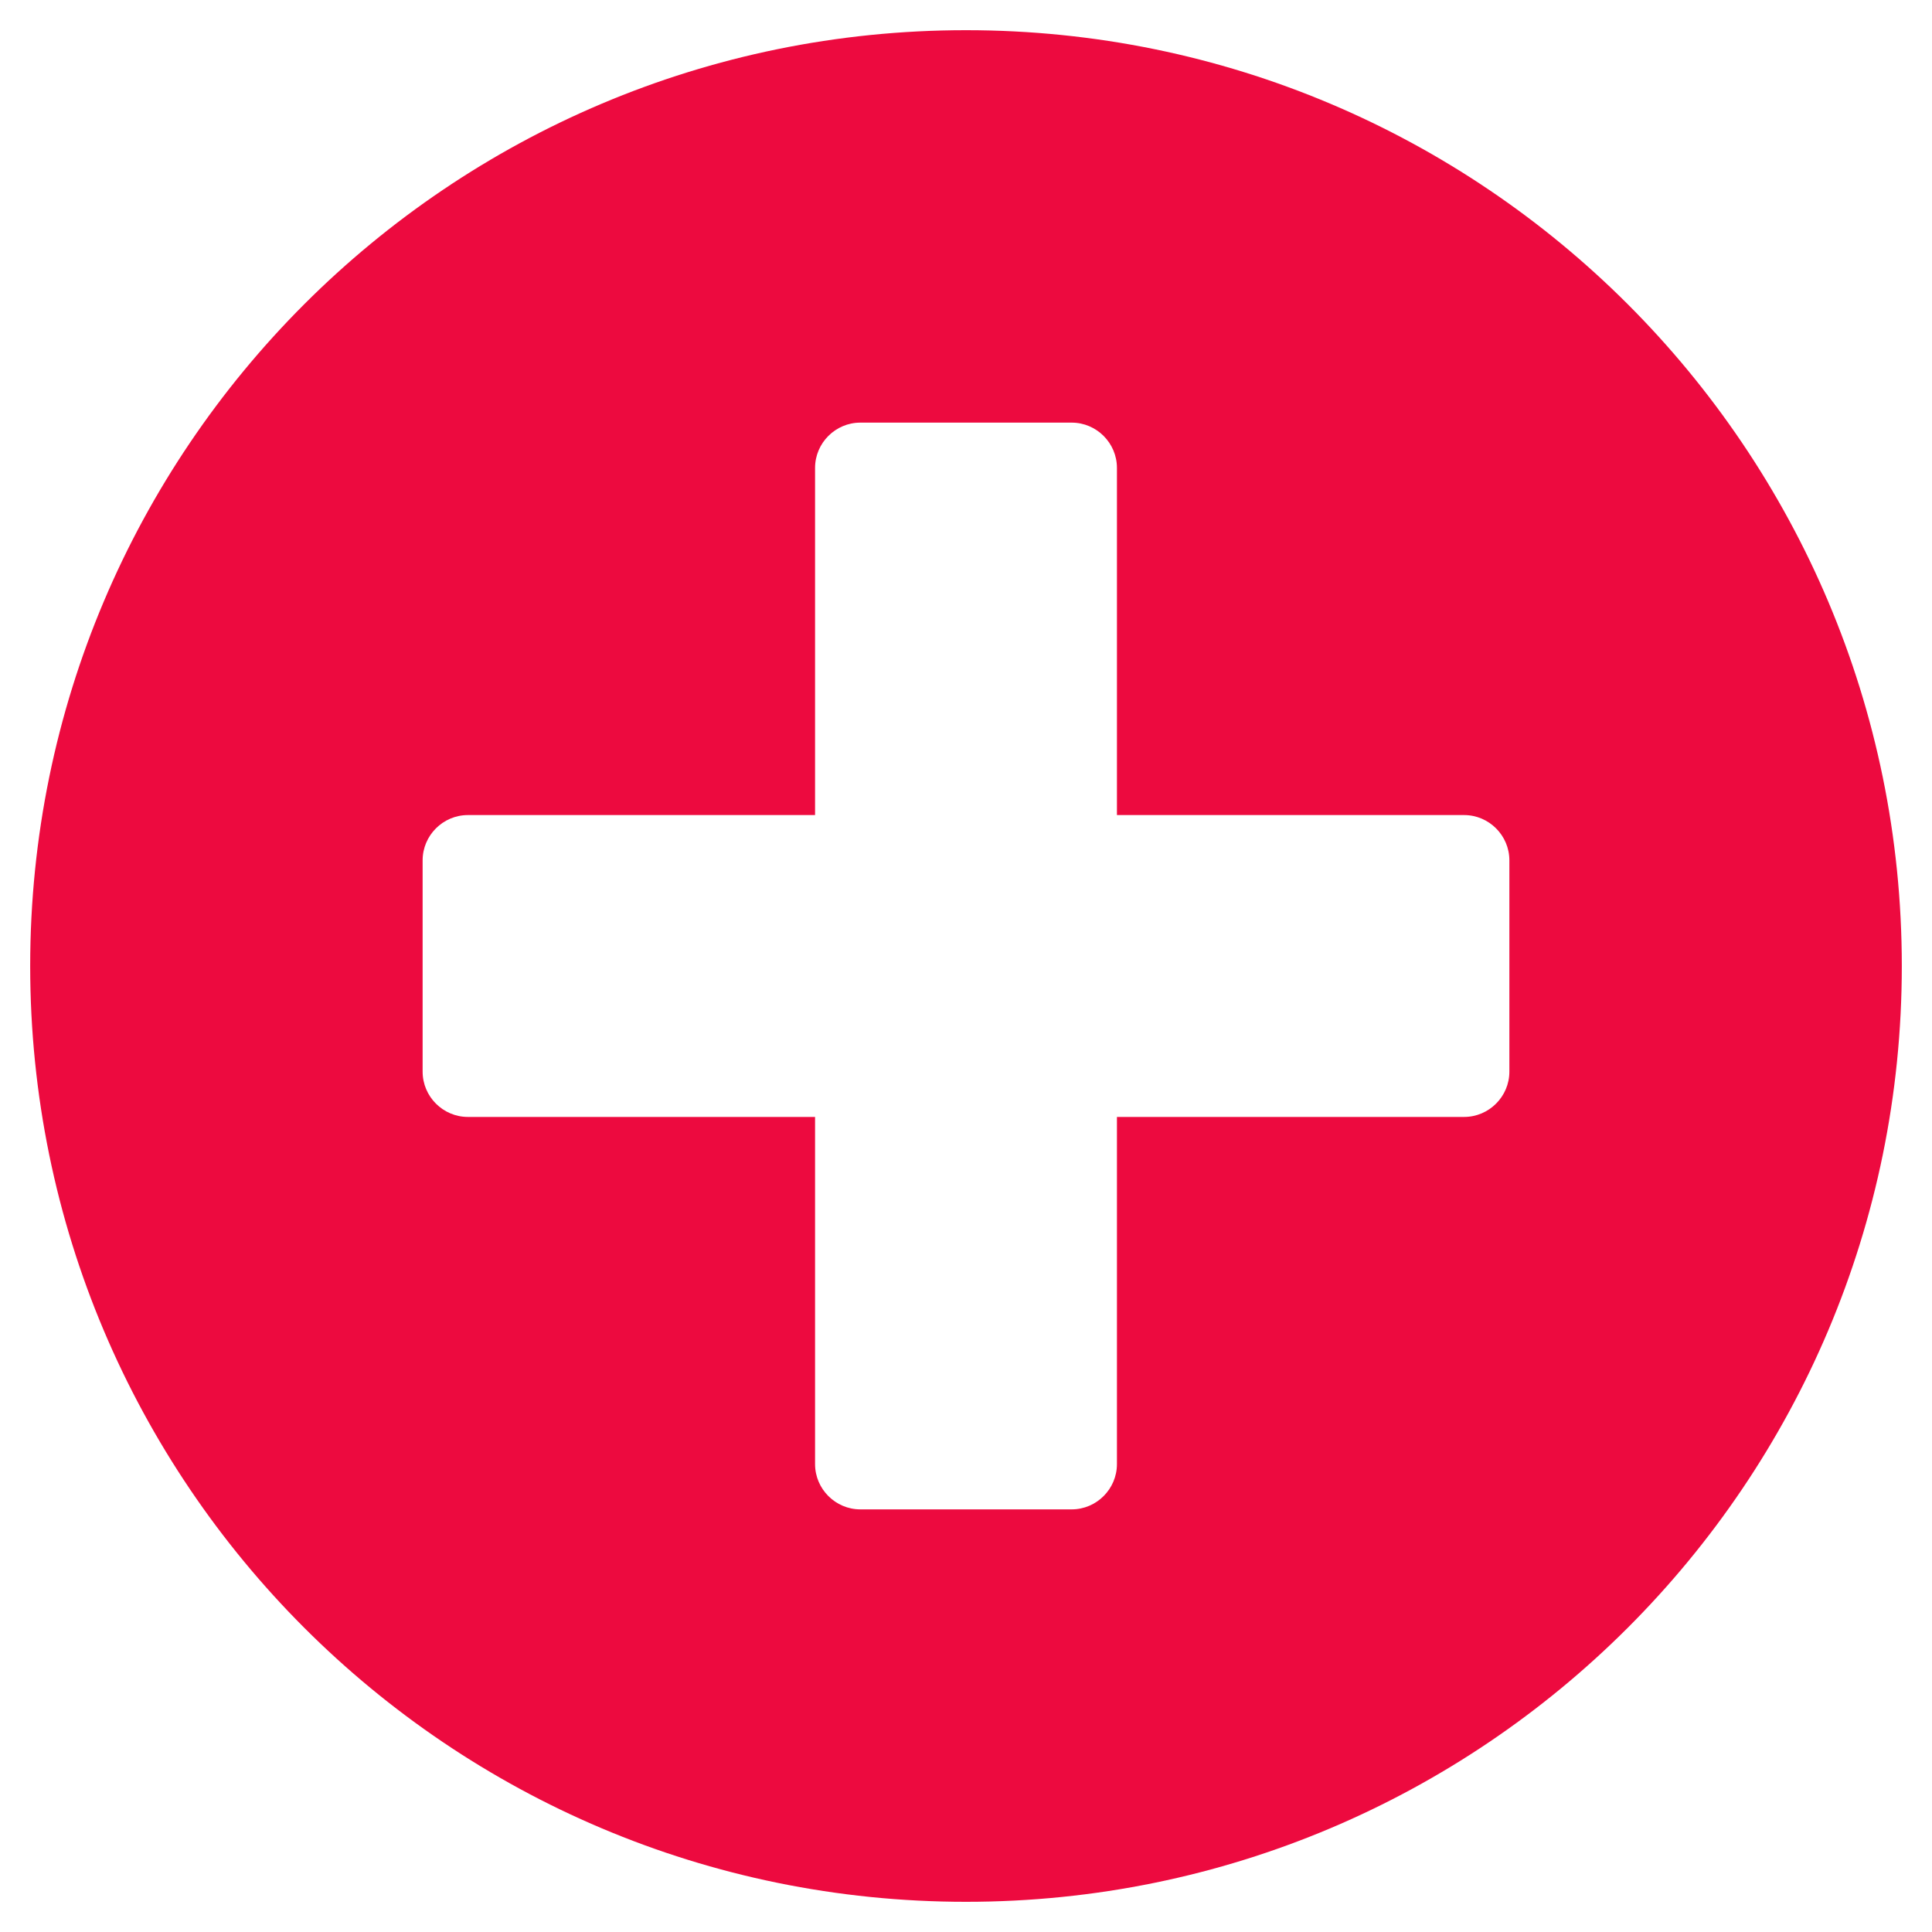
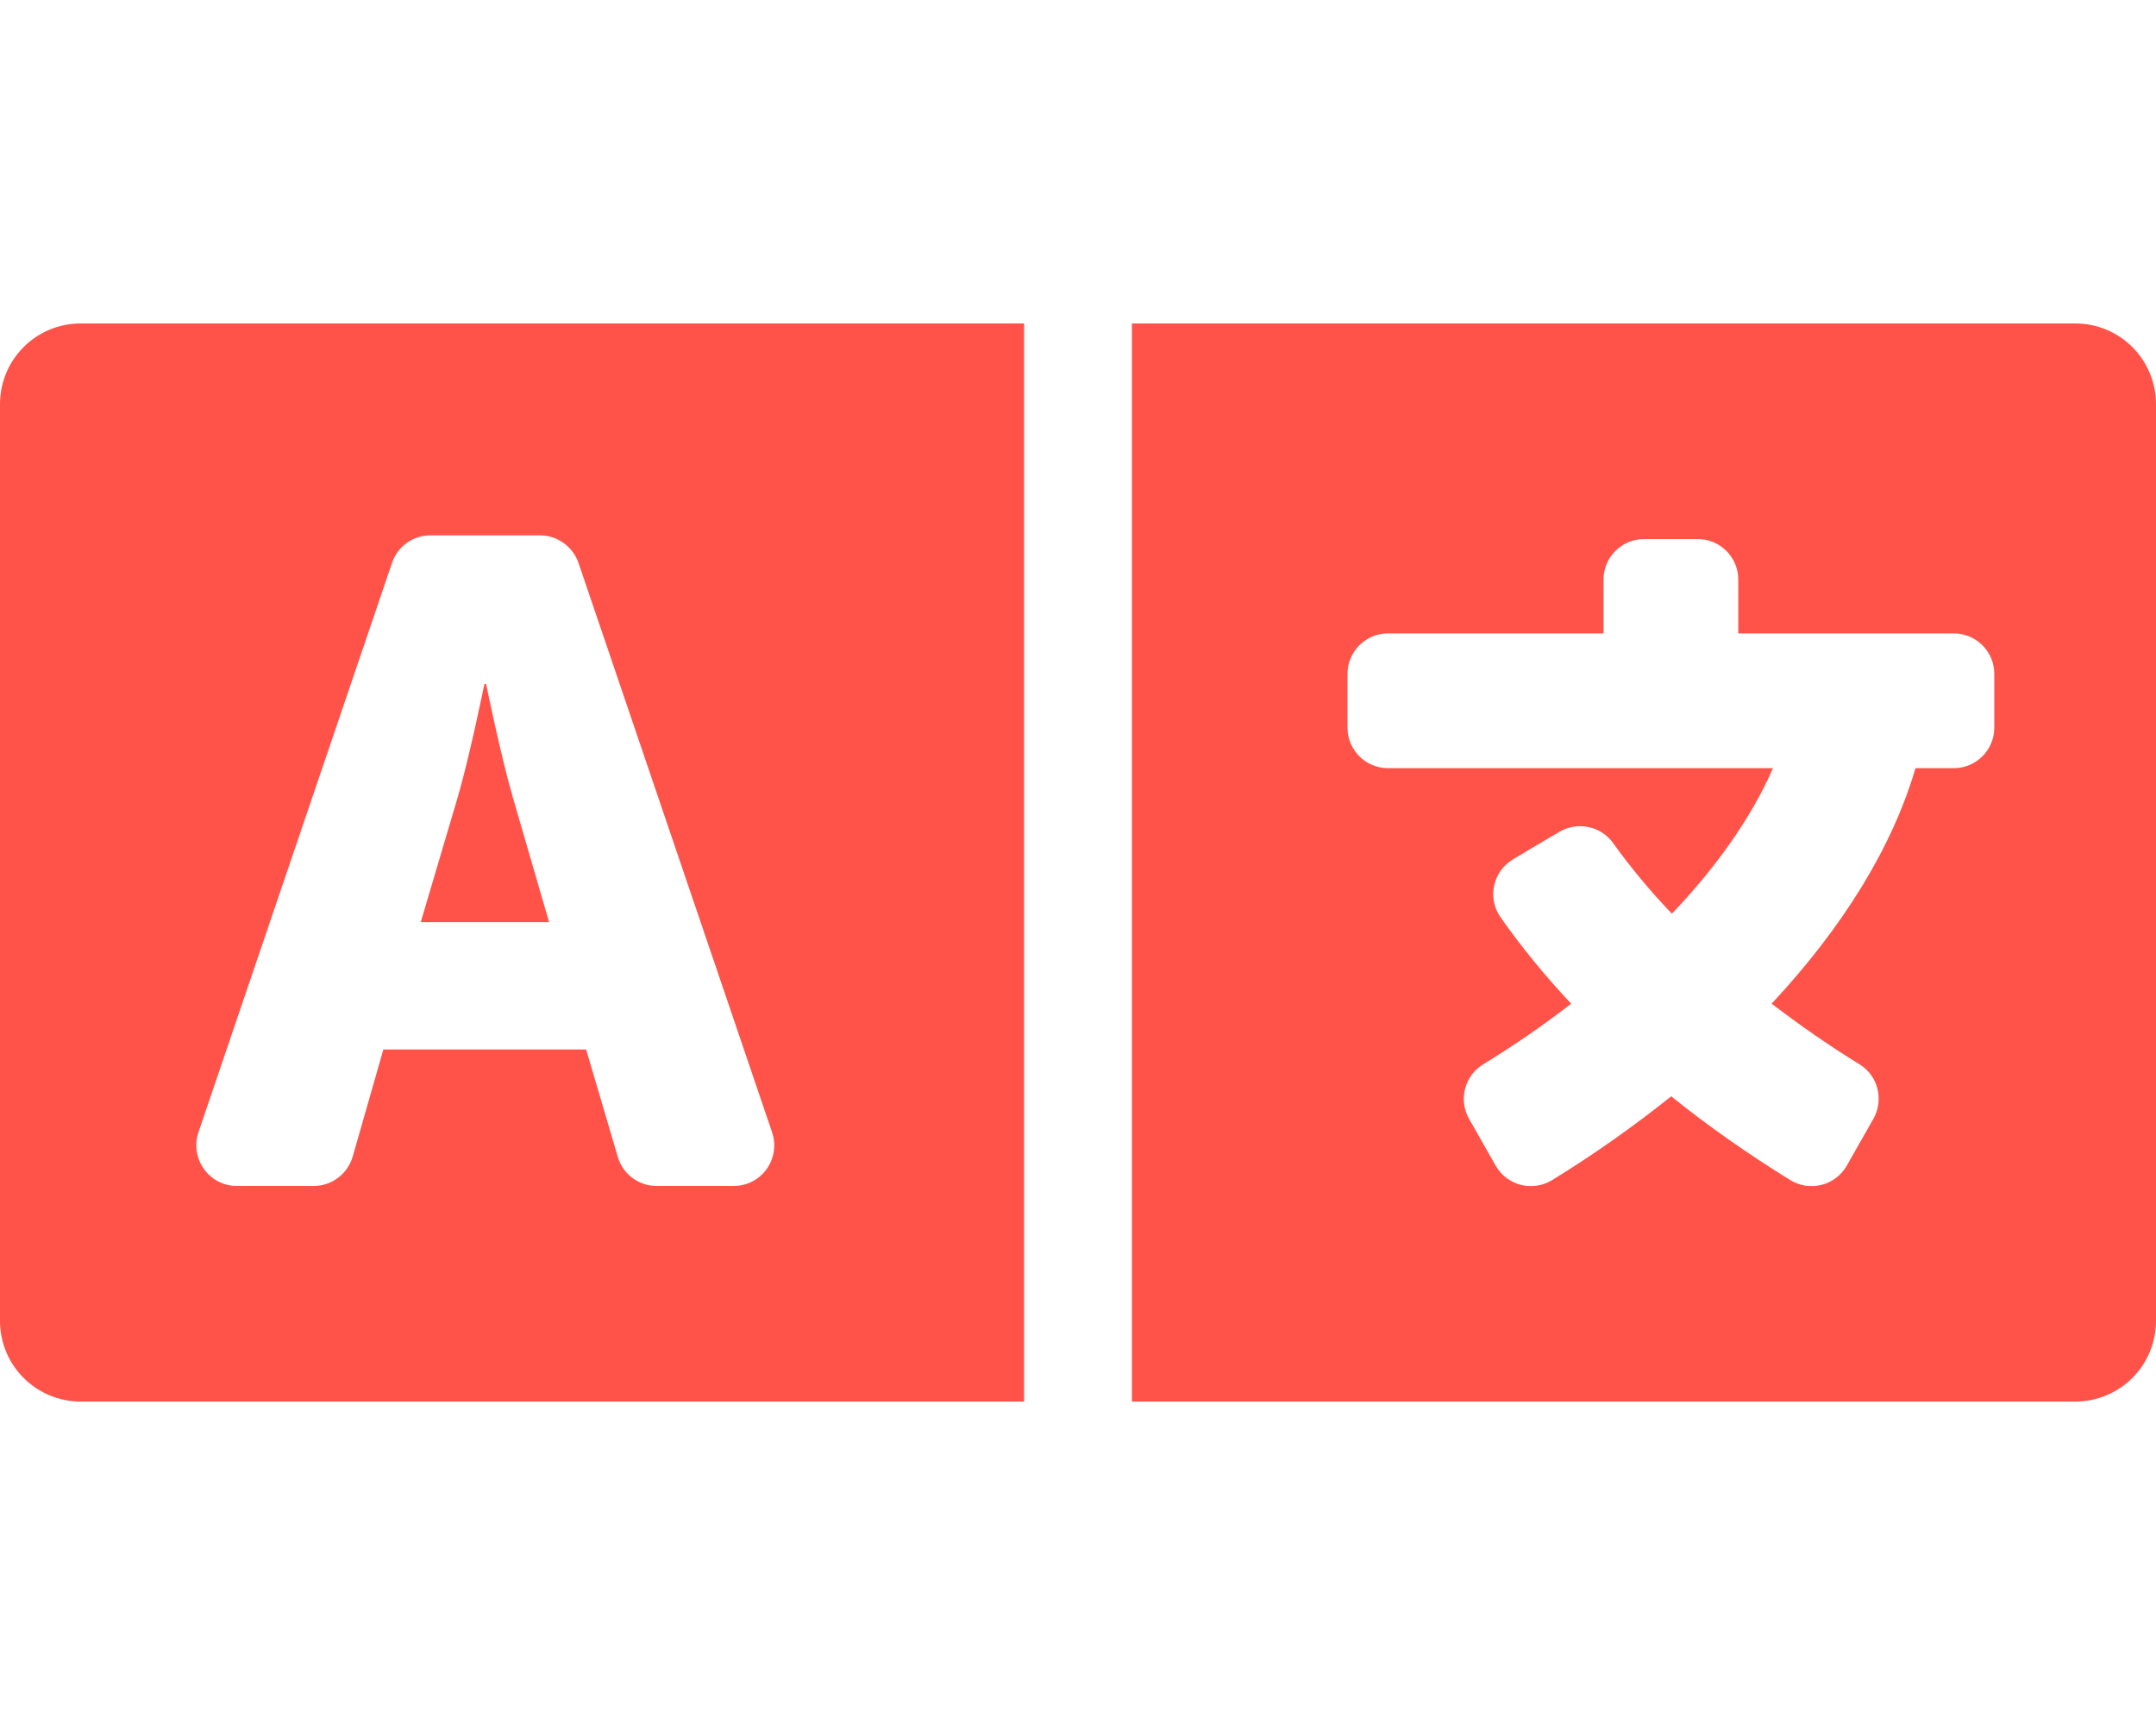
- <svg xmlns="http://www.w3.org/2000/svg" style="fill:#ED0A3F;" viewBox="0 0 512 512">
-   <path d="M256 8C119 8 8 119 8 256s111 248 248 248 248-111 248-248S393 8 256 8zm144 276c0 6.6-5.4 12-12 12h-92v92c0 6.6-5.4 12-12 12h-56c-6.6 0-12-5.4-12-12v-92h-92c-6.6 0-12-5.4-12-12v-56c0-6.6 5.4-12 12-12h92v-92c0-6.6 5.4-12 12-12h56c6.6 0 12 5.4 12 12v92h92c6.6 0 12 5.4 12 12v56z" />
+ <svg xmlns="http://www.w3.org/2000/svg" style="fill:#FF5349;" viewBox="0 0 640 512">
+   <path d="M152.1 236.2c-3.5-12.1-7.8-33.2-7.8-33.2h-.5s-4.3 21.1-7.8 33.2l-11.1 37.5H163zM616 96H336v320h280c13.3 0 24-10.7 24-24V120c0-13.3-10.7-24-24-24zm-24 120c0 6.6-5.4 12-12 12h-11.4c-6.9 23.6-21.7 47.4-42.7 69.9 8.4 6.4 17.1 12.5 26.1 18 5.5 3.4 7.3 10.5 4.1 16.2l-7.9 13.9c-3.4 5.9-10.9 7.8-16.7 4.3-12.6-7.8-24.5-16.1-35.4-24.9-10.9 8.7-22.7 17.1-35.4 24.9-5.8 3.5-13.3 1.6-16.7-4.3l-7.9-13.9c-3.2-5.6-1.4-12.8 4.2-16.2 9.3-5.7 18-11.7 26.1-18-7.9-8.4-14.9-17-21-25.7-4-5.7-2.2-13.6 3.7-17.1l6.5-3.9 7.3-4.3c5.4-3.2 12.4-1.7 16 3.4 5 7 10.8 14 17.4 20.9 13.5-14.2 23.8-28.9 30-43.2H412c-6.6 0-12-5.4-12-12v-16c0-6.6 5.4-12 12-12h64v-16c0-6.6 5.4-12 12-12h16c6.6 0 12 5.4 12 12v16h64c6.6 0 12 5.4 12 12zM0 120v272c0 13.3 10.7 24 24 24h280V96H24c-13.3 0-24 10.7-24 24zm58.9 216.1L116.4 167c1.7-4.9 6.2-8.1 11.4-8.1h32.5c5.1 0 9.7 3.3 11.4 8.1l57.5 169.1c2.6 7.8-3.1 15.9-11.4 15.9h-22.9a12 12 0 0 1-11.5-8.6l-9.4-31.9h-60.2l-9.1 31.8c-1.5 5.1-6.2 8.7-11.5 8.7H70.3c-8.2 0-14-8.1-11.4-15.9z" />
</svg>
